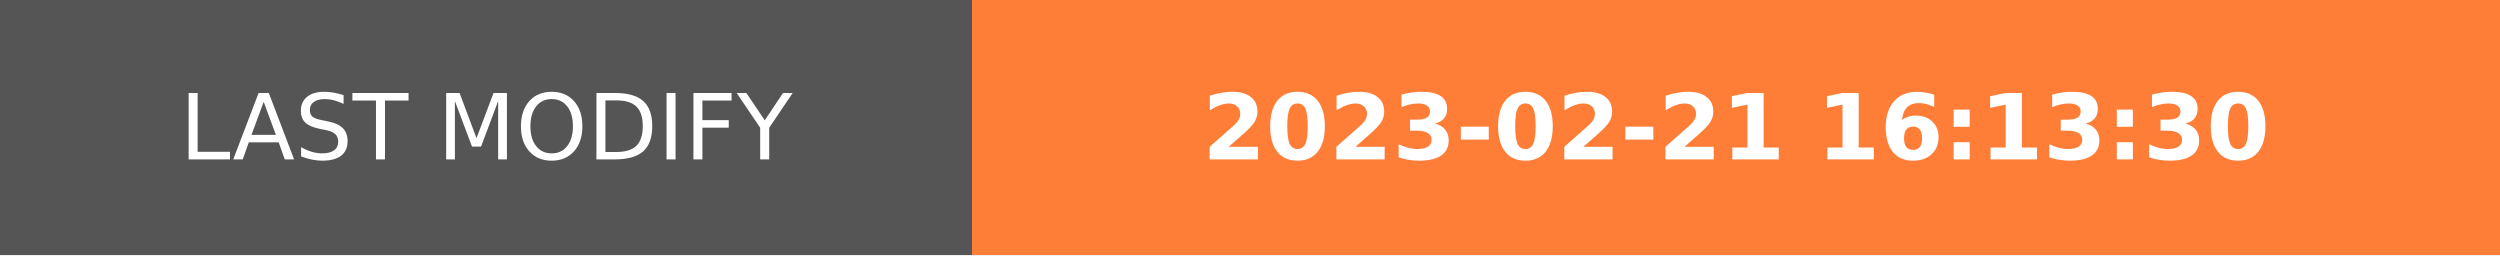
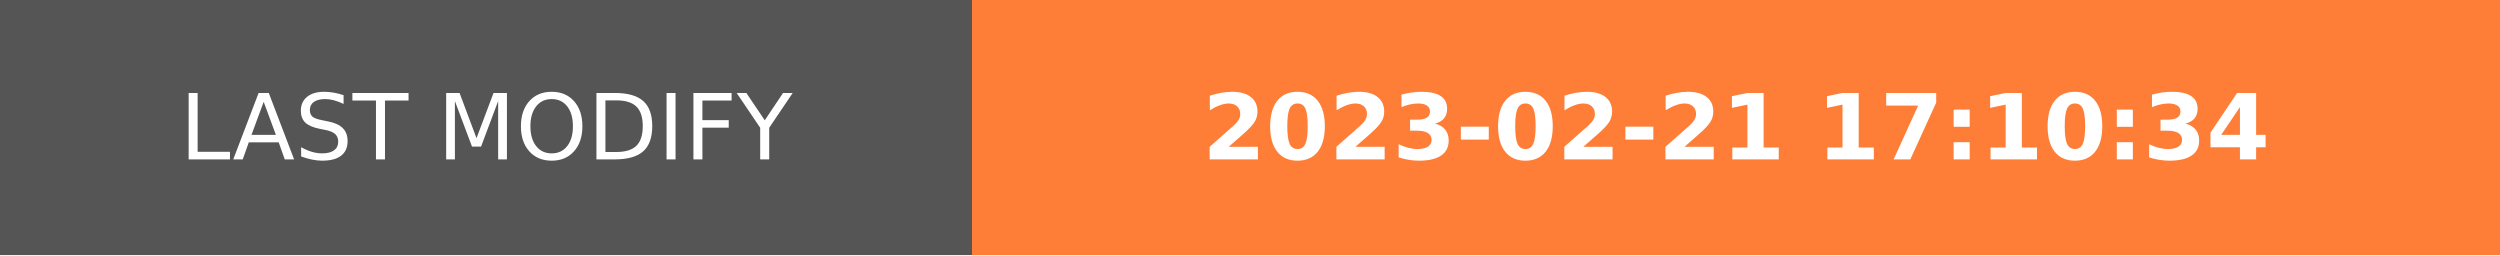
- <svg xmlns="http://www.w3.org/2000/svg" width="274.5" height="28" role="img" aria-label="LAST MODIFY: 2023-02-21 16:13:30">
+ <svg xmlns="http://www.w3.org/2000/svg" width="274.5" height="28" role="img" aria-label="LAST MODIFY: 2023-02-21 17:10:34">
  <g shape-rendering="crispEdges">
    <rect width="106.75" height="28" fill="#555" />
    <rect x="106.75" width="167.75" height="28" fill="#fe7d37" />
  </g>
  <g fill="#fff" text-anchor="middle" font-family="Verdana,Geneva,DejaVu Sans,sans-serif" text-rendering="geometricPrecision" font-size="100">
    <text transform="scale(.1)" x="533.75" y="175" textLength="827.5" fill="#fff">LAST MODIFY</text>
-     <text transform="scale(.1)" x="1906.25" y="175" textLength="1437.5" fill="#fff" font-weight="bold">2023-02-21 16:13:30</text>
+     <text transform="scale(.1)" x="1906.25" y="175" textLength="1437.5" fill="#fff" font-weight="bold">2023-02-21 17:10:34</text>
  </g>
</svg>
